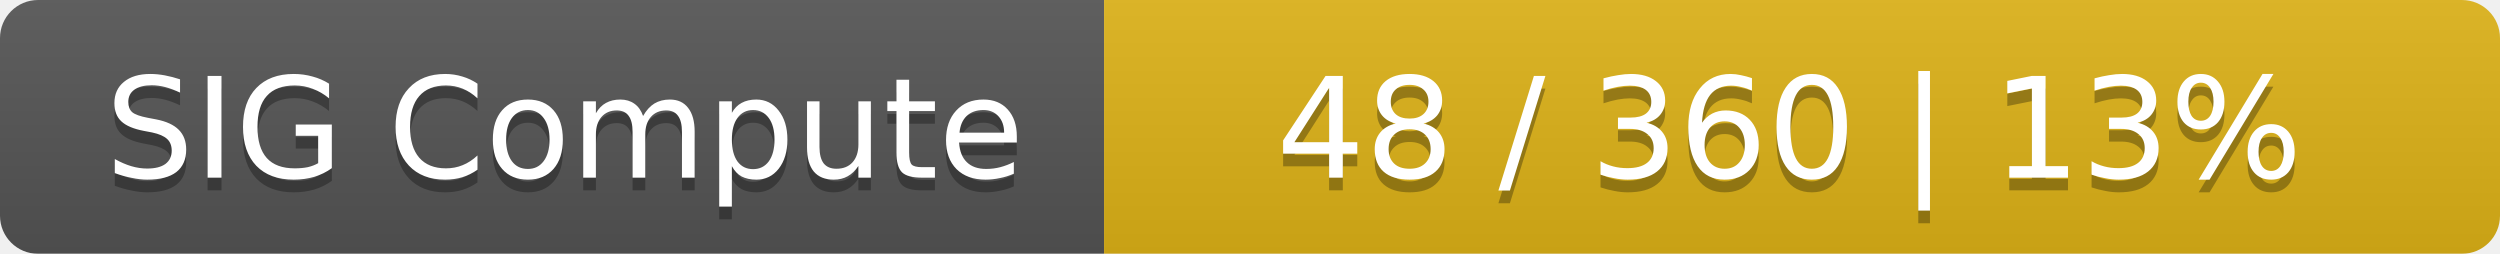
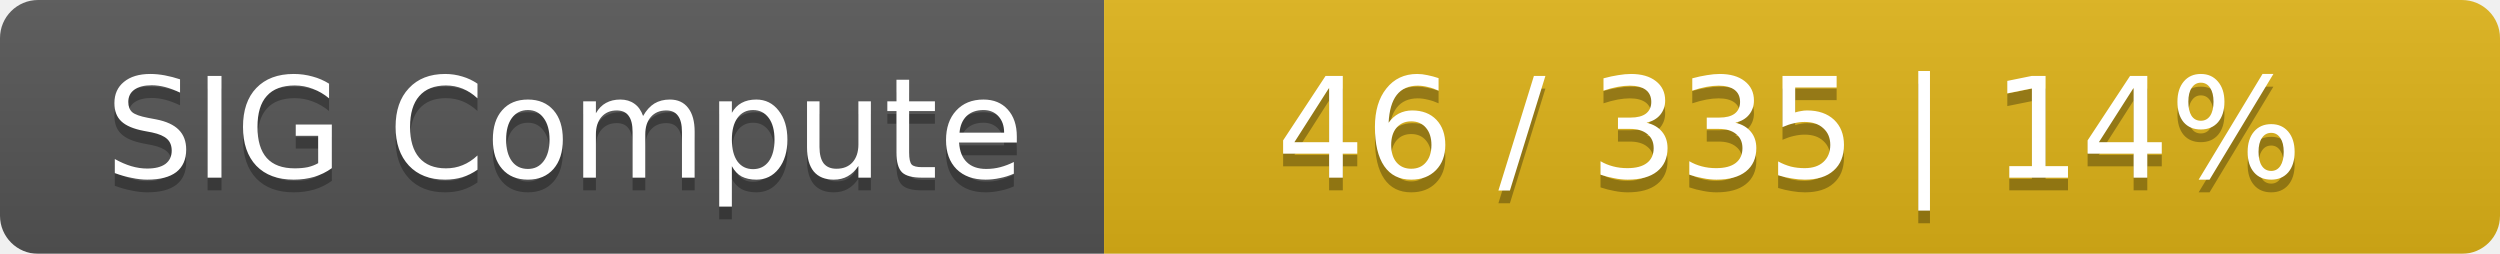
<svg xmlns="http://www.w3.org/2000/svg" width="197" height="20">
  <linearGradient id="smooth" x2="0" y2="100%">
    <stop offset="0" stop-color="#bbb" stop-opacity=".1" />
    <stop offset="1" stop-opacity=".1" />
  </linearGradient>
  <mask id="round">
    <rect width="197" height="20" rx="3" fill="#fff" />
  </mask>
  <g mask="url(#round)">
    <rect width="87" height="20" fill="#555" />
    <rect x="87" width="110" height="20" fill="#dfb317" />
    <rect width="197" height="20" fill="url(#smooth)" />
  </g>
  <g fill="#fff" text-anchor="middle" font-family="DejaVu Sans,Verdana,Geneva,sans-serif" font-size="11">
    <text x="44.5" y="15" fill="#010101" fill-opacity=".3">SIG Compute</text>
    <text x="44.5" y="14">SIG Compute</text>
-     <text x="141" y="15" fill="#010101" fill-opacity=".3">48 / 360    |    13%</text>
-     <text x="141" y="14">48 / 360    |    13%</text>
+     <text x="141" y="15" fill="#010101" fill-opacity=".3">46 / 335    |    14%</text>
+     <text x="141" y="14">46 / 335    |    14%</text>
  </g>
</svg>
